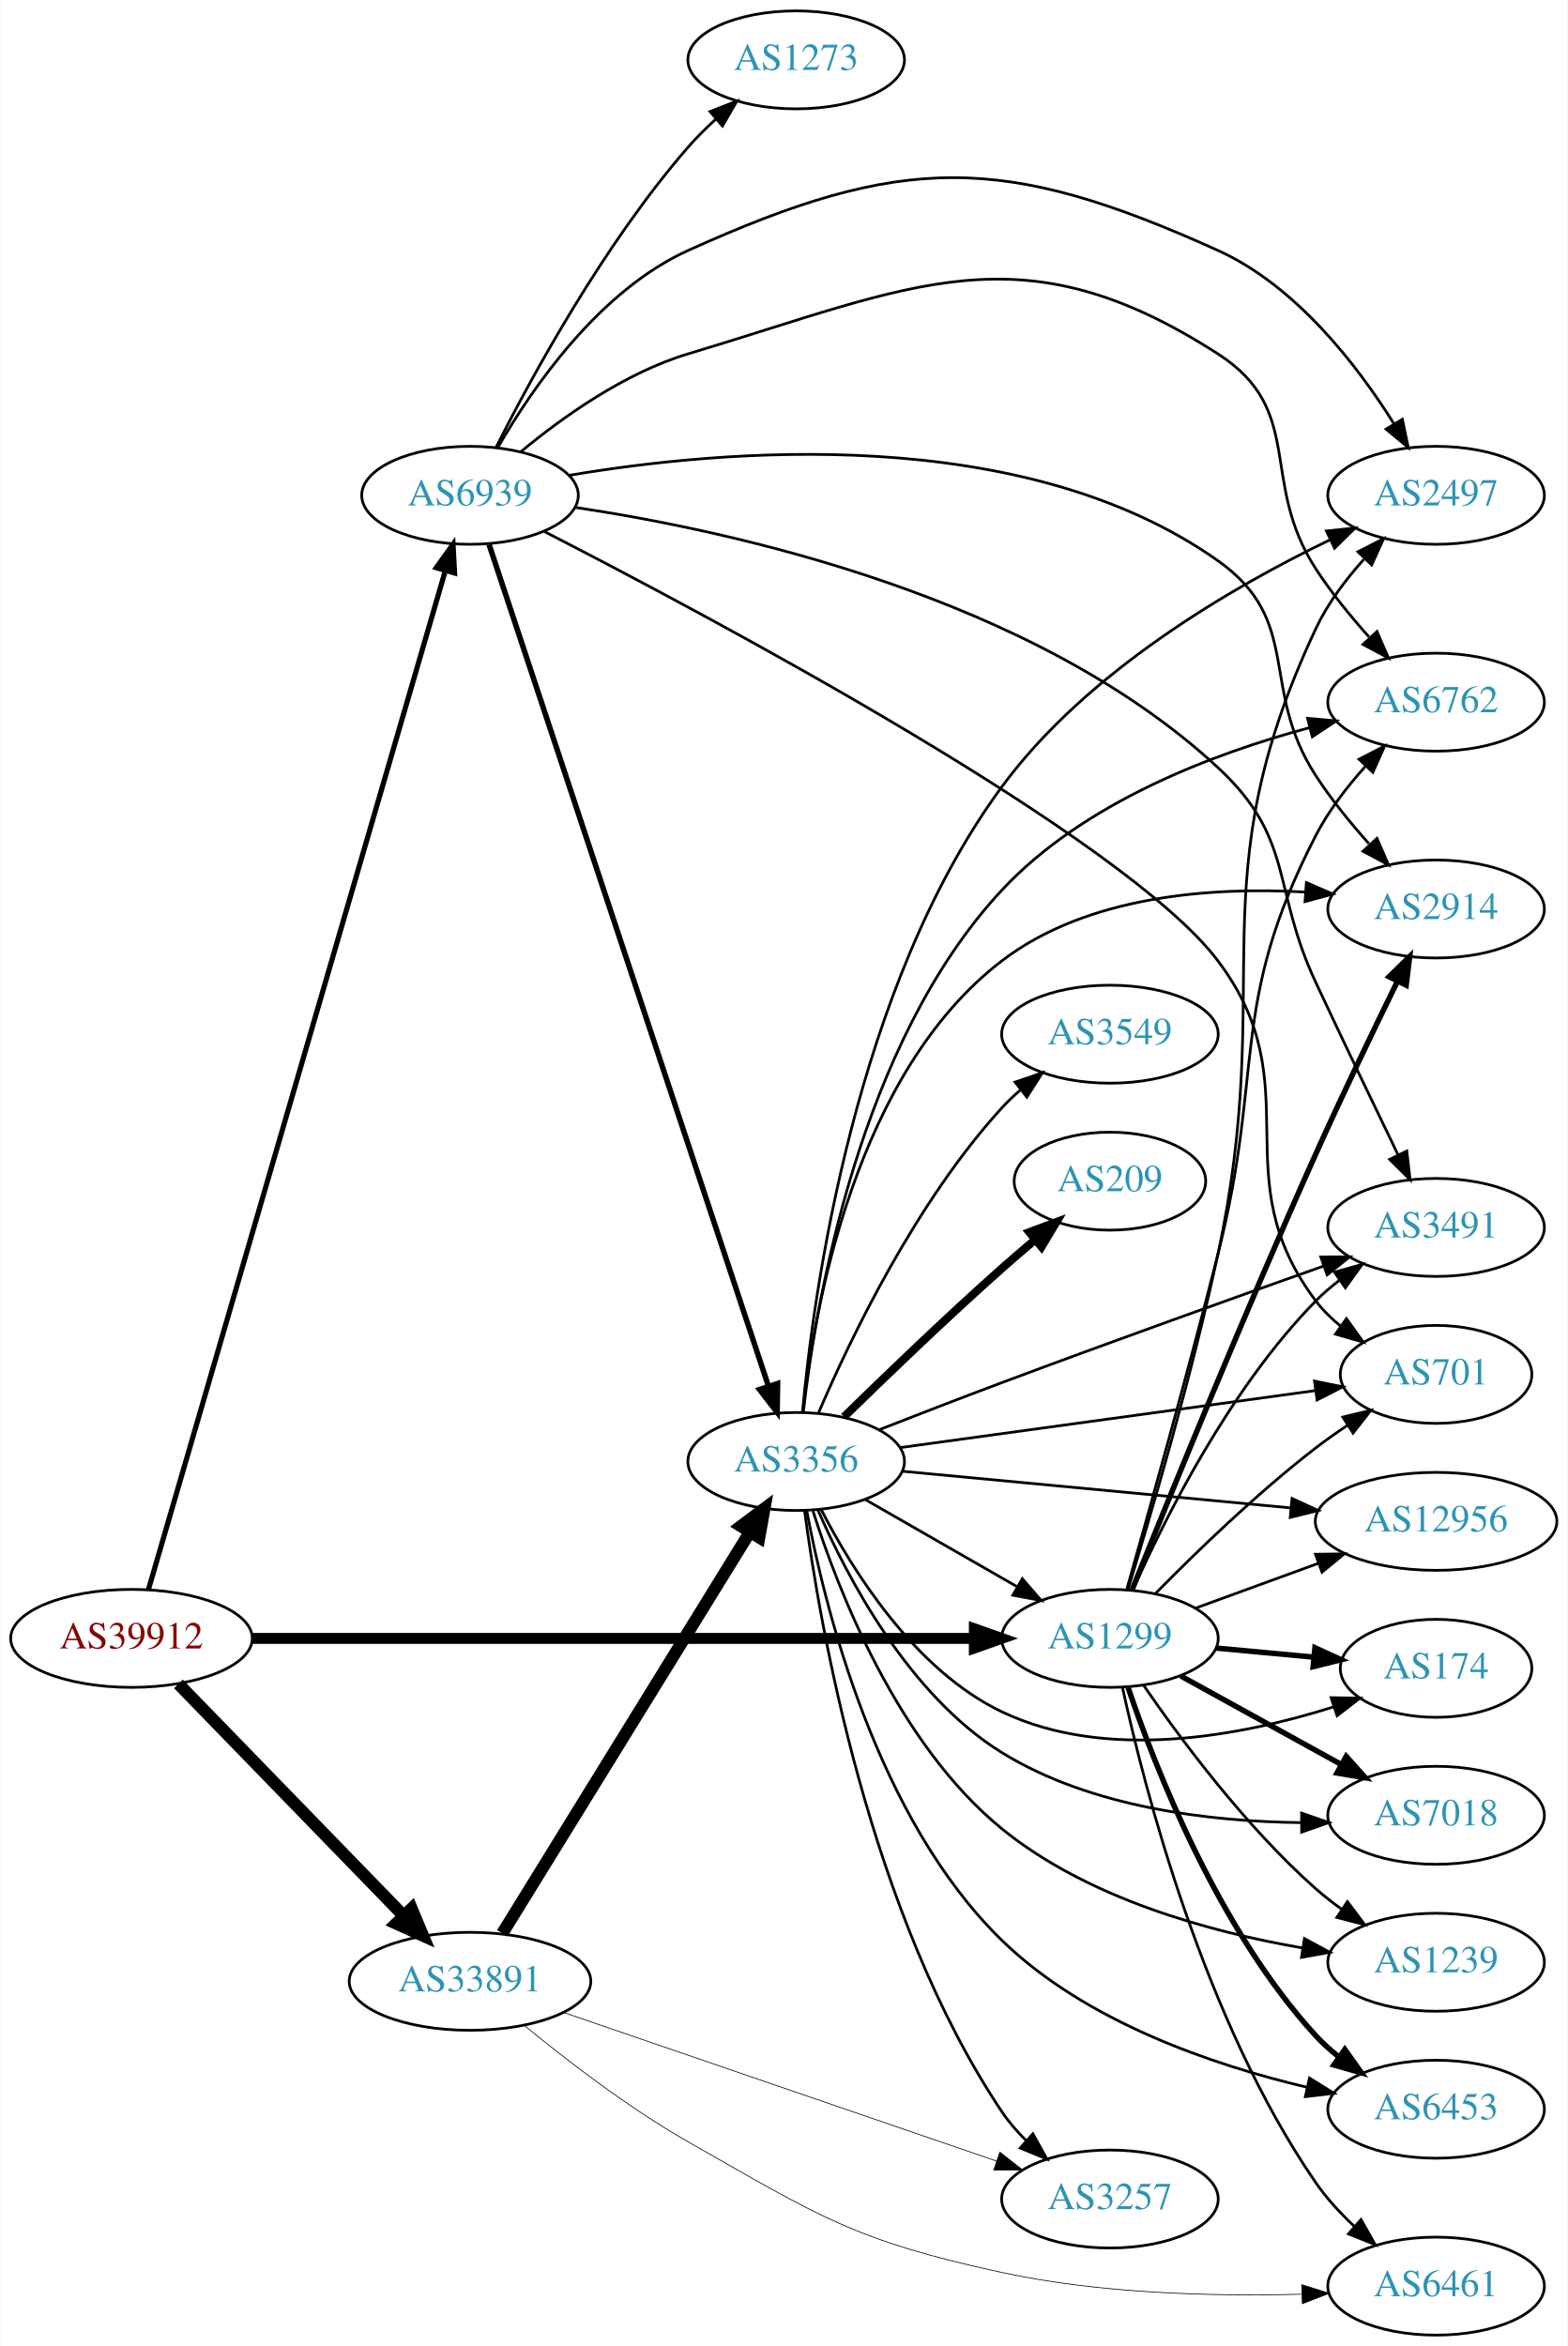
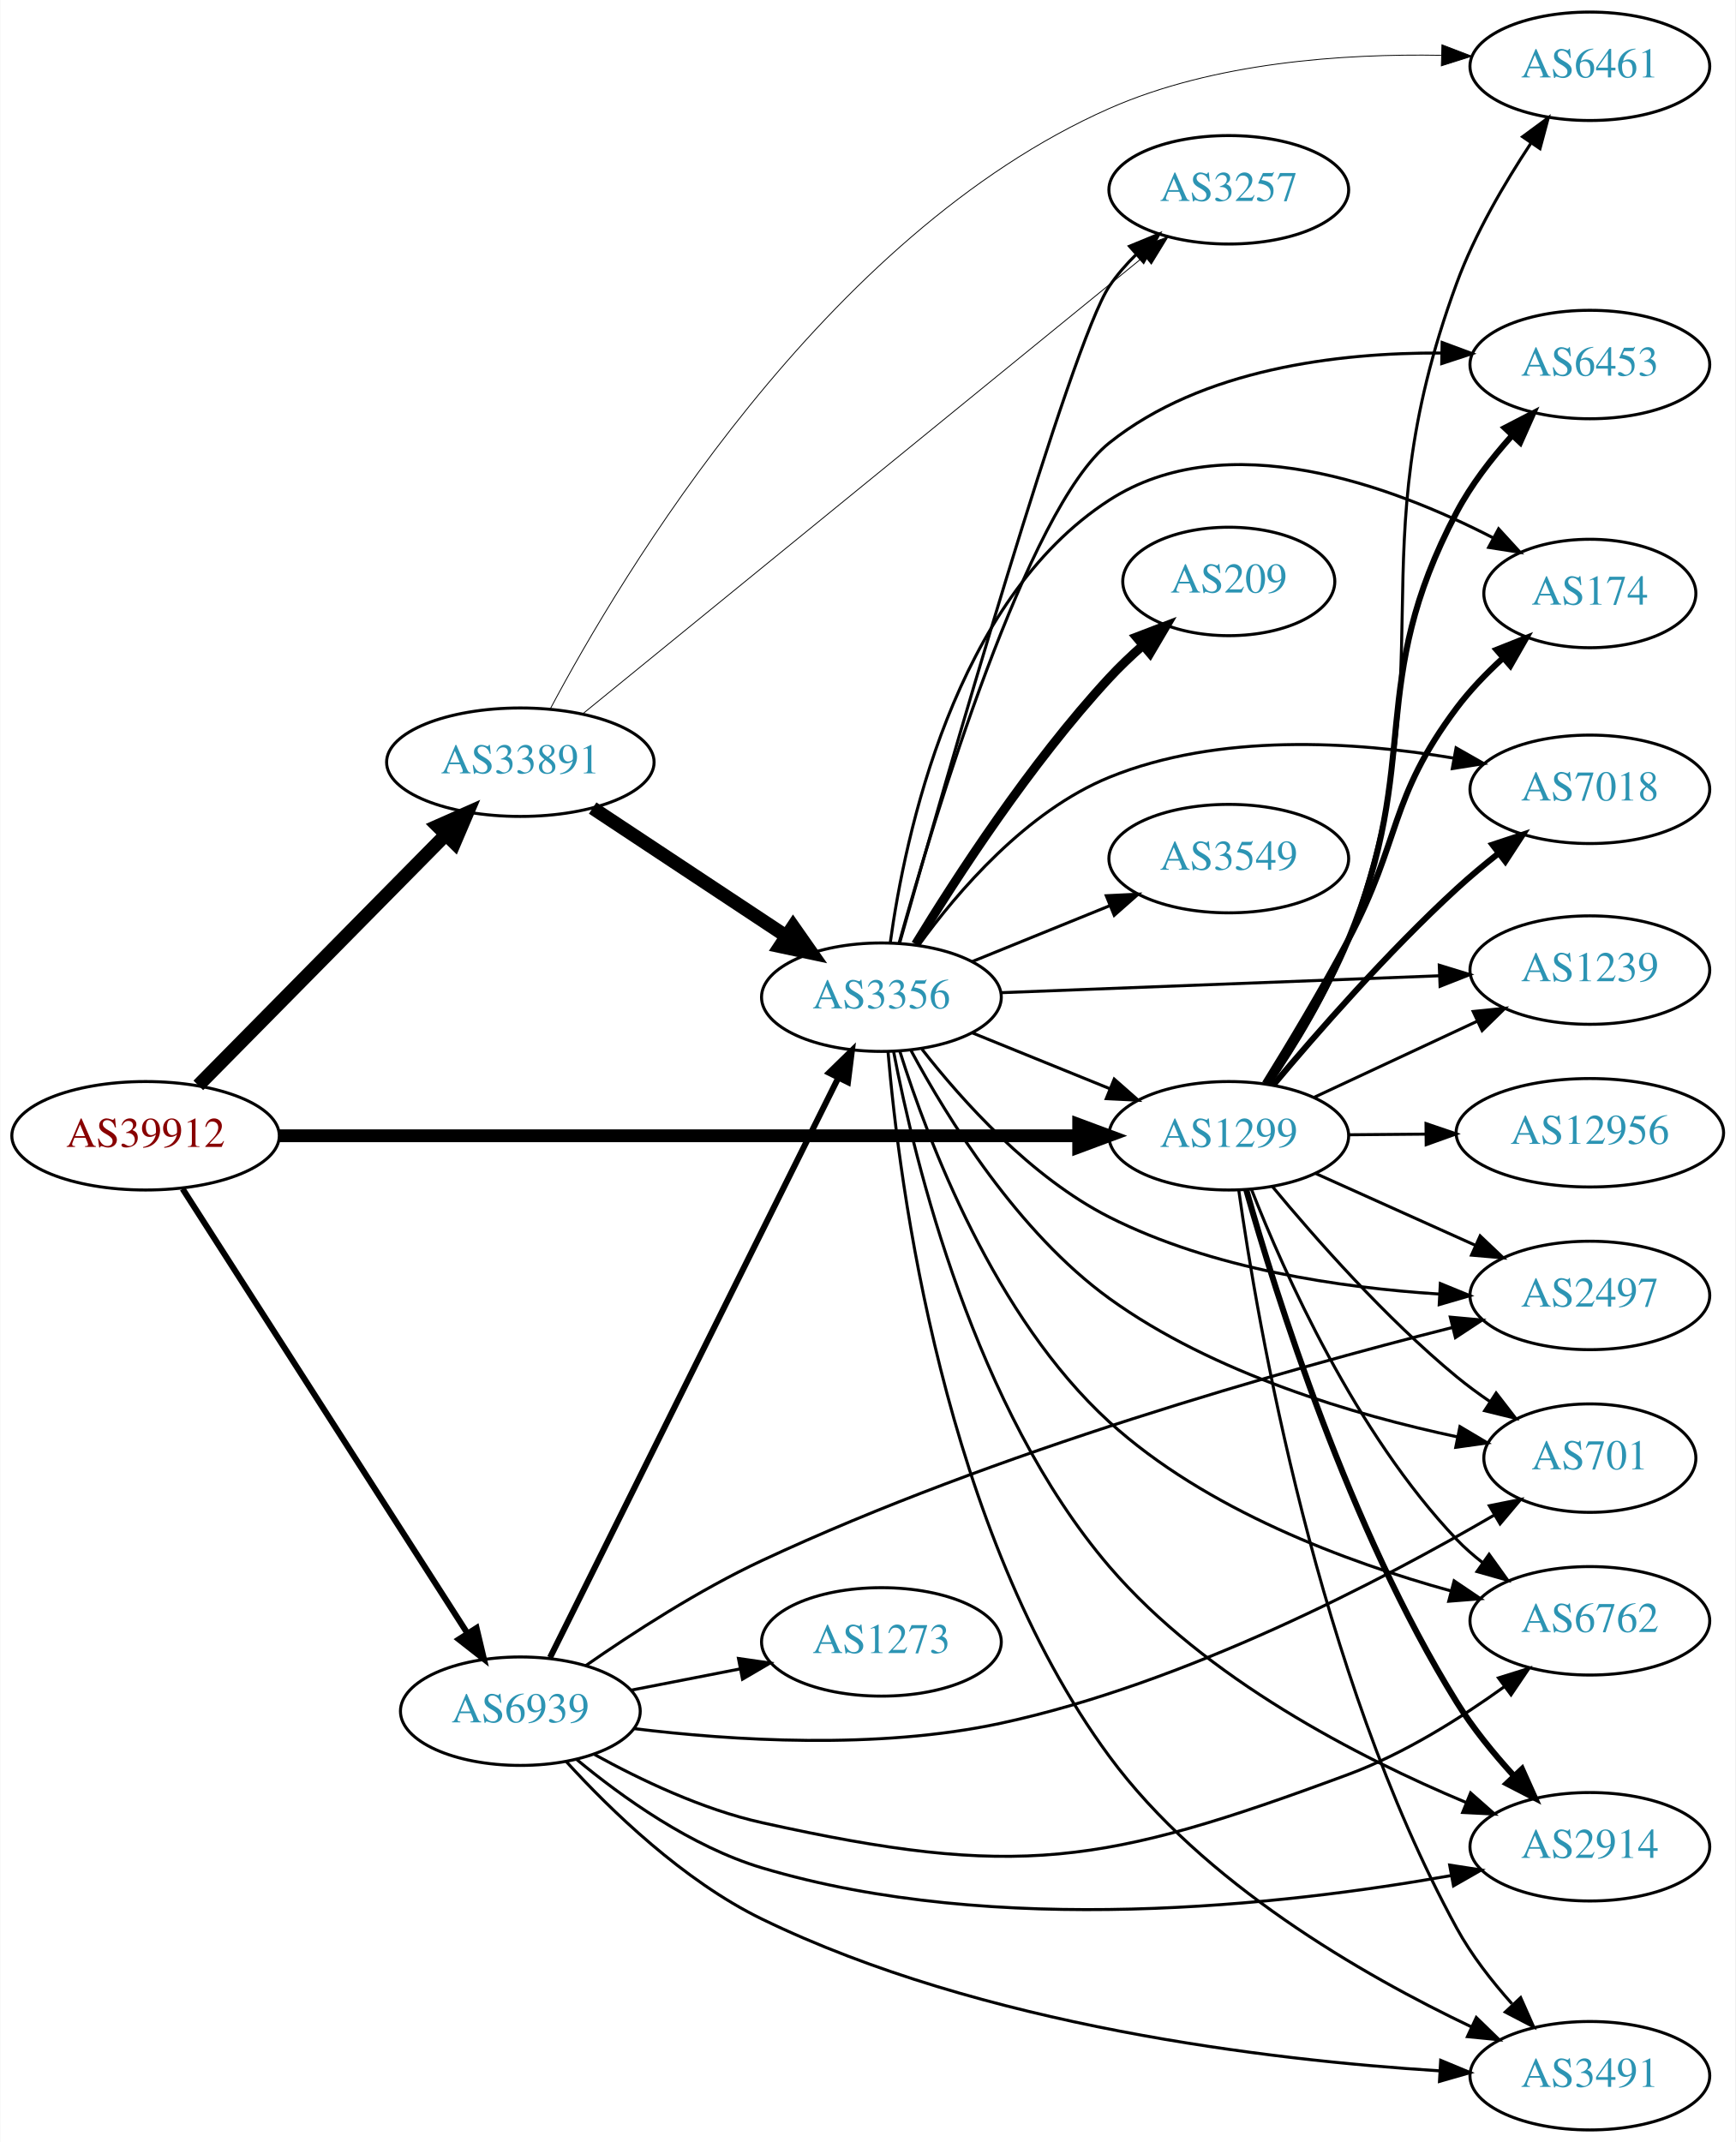
- <svg xmlns="http://www.w3.org/2000/svg" xmlns:xlink="http://www.w3.org/1999/xlink" width="576pt" height="862pt" viewBox="0.00 0.00 575.76 862.00">
-   <g id="graph0" class="graph" transform="scale(1 1) rotate(0) translate(4 858)">
-     <polygon fill="white" stroke="none" points="-4,4 -4,-858 571.762,-858 571.762,4 -4,4" />
+ <svg xmlns="http://www.w3.org/2000/svg" xmlns:xlink="http://www.w3.org/1999/xlink" width="576pt" height="711pt" viewBox="0.00 0.00 575.76 711.00">
+   <g id="graph0" class="graph" transform="scale(1 1) rotate(0) translate(4 707)">
+     <polygon fill="white" stroke="none" points="-4,4 -4,-707 571.762,-707 571.762,4 -4,4" />
    <g id="node1" class="node">
      <g id="a_node1">
        <a xlink:href="/asn/39912" xlink:title="AS39912 ~ oja.at GmbH [AT]">
-           <ellipse fill="#ffffff" stroke="black" cx="44.196" cy="-256" rx="44.393" ry="18" />
-           <text text-anchor="middle" x="44.196" y="-252.3" font-family="Times,serif" font-size="14.00" fill="#880000">AS39912</text>
+           <ellipse fill="#ffffff" stroke="black" cx="44.196" cy="-330" rx="44.393" ry="18" />
+           <text text-anchor="middle" x="44.196" y="-326.3" font-family="Times,serif" font-size="14.00" fill="#880000">AS39912</text>
        </a>
      </g>
    </g>
    <g id="node2" class="node">
      <g id="a_node2">
        <a xlink:href="/asn/1299" xlink:title="AS1299 ~ Telia Carrier [EU]">
-           <ellipse fill="#ffffff" stroke="black" cx="403.724" cy="-256" rx="39.794" ry="18" />
-           <text text-anchor="middle" x="403.724" y="-252.3" font-family="Times,serif" font-size="14.00" fill="#2c94b3">AS1299</text>
+           <ellipse fill="#ffffff" stroke="black" cx="403.724" cy="-330" rx="39.794" ry="18" />
+           <text text-anchor="middle" x="403.724" y="-326.3" font-family="Times,serif" font-size="14.00" fill="#2c94b3">AS1299</text>
        </a>
      </g>
    </g>
    <g id="edge1" class="edge">
-       <path fill="none" stroke="black" stroke-width="4.026" d="M88.679,-256C155.588,-256 283.391,-256 353.569,-256" />
-       <polygon fill="black" stroke="black" stroke-width="4.026" points="353.905,-259.523 363.905,-256 353.905,-252.477 353.905,-259.523" />
+       <path fill="none" stroke="black" stroke-width="4.25" d="M88.679,-330C155.588,-330 283.391,-330 353.569,-330" />
+       <polygon fill="black" stroke="black" stroke-width="4.25" points="353.905,-333.719 363.905,-330 353.905,-326.281 353.905,-333.719" />
    </g>
    <g id="node3" class="node">
      <g id="a_node3">
        <a xlink:href="/asn/33891" xlink:title="AS33891 ~ CORE-BACKBONE GMBH GLOBAL NETWORK [DE]">
-           <ellipse fill="#ffffff" stroke="black" cx="168.588" cy="-130" rx="44.393" ry="18" />
-           <text text-anchor="middle" x="168.588" y="-126.3" font-family="Times,serif" font-size="14.00" fill="#2c94b3">AS33891</text>
+           <ellipse fill="#ffffff" stroke="black" cx="168.588" cy="-454" rx="44.393" ry="18" />
+           <text text-anchor="middle" x="168.588" y="-450.3" font-family="Times,serif" font-size="14.00" fill="#2c94b3">AS33891</text>
        </a>
      </g>
    </g>
    <g id="edge2" class="edge">
-       <path fill="none" stroke="black" stroke-width="4.5" d="M61.449,-239.268C82.663,-217.428 119.938,-179.055 144.192,-154.086" />
-       <polygon fill="black" stroke="black" stroke-width="4.5" points="147.125,-156.718 151.268,-146.801 141.476,-151.231 147.125,-156.718" />
+       <path fill="none" stroke="black" stroke-width="4.5" d="M61.702,-346.723C82.872,-368.171 119.729,-405.512 143.893,-429.993" />
+       <polygon fill="black" stroke="black" stroke-width="4.5" points="141.125,-432.795 150.953,-437.146 146.73,-427.263 141.125,-432.795" />
    </g>
    <g id="node4" class="node">
      <g id="a_node4">
        <a xlink:href="/asn/6939" xlink:title="AS6939 ~ Hurricane Electric LLC [US]">
-           <ellipse fill="#ffffff" stroke="black" cx="168.588" cy="-676" rx="39.794" ry="18" />
-           <text text-anchor="middle" x="168.588" y="-672.3" font-family="Times,serif" font-size="14.00" fill="#2c94b3">AS6939</text>
+           <ellipse fill="#ffffff" stroke="black" cx="168.588" cy="-139" rx="39.794" ry="18" />
+           <text text-anchor="middle" x="168.588" y="-135.3" font-family="Times,serif" font-size="14.00" fill="#2c94b3">AS6939</text>
        </a>
      </g>
    </g>
    <g id="edge3" class="edge">
-       <path fill="none" stroke="black" stroke-width="1.895" d="M50.455,-274.047C69.678,-340.014 136.225,-568.374 159.486,-648.195" />
-       <polygon fill="black" stroke="black" stroke-width="1.895" points="156.191,-649.399 162.349,-658.02 162.911,-647.44 156.191,-649.399" />
+       <path fill="none" stroke="black" stroke-width="2" d="M56.491,-312.374C78.132,-278.602 125.532,-204.631 150.857,-165.11" />
+       <polygon fill="black" stroke="black" stroke-width="2" points="154.049,-166.616 156.497,-156.308 148.155,-162.839 154.049,-166.616" />
    </g>
    <g id="node5" class="node">
      <g id="a_node5">
        <a xlink:href="/asn/2497" xlink:title="AS2497 ~ Internet Initiative Japan Inc. [JP]">
-           <ellipse fill="#ffffff" stroke="black" cx="523.566" cy="-676" rx="39.794" ry="18" />
-           <text text-anchor="middle" x="523.566" y="-672.3" font-family="Times,serif" font-size="14.00" fill="#2c94b3">AS2497</text>
+           <ellipse fill="#ffffff" stroke="black" cx="523.566" cy="-277" rx="39.794" ry="18" />
+           <text text-anchor="middle" x="523.566" y="-273.3" font-family="Times,serif" font-size="14.00" fill="#2c94b3">AS2497</text>
        </a>
      </g>
    </g>
    <g id="edge4" class="edge">
-       <path fill="none" stroke="black" d="M410.385,-274.091C418.572,-300.769 433.784,-352.329 443.37,-397 465.08,-498.164 435.403,-533.34 479.37,-627 483.688,-636.197 490.274,-644.959 497.012,-652.463" />
-       <polygon fill="black" stroke="black" points="494.845,-655.26 504.283,-660.073 499.906,-650.425 494.845,-655.26" />
+       <path fill="none" stroke="black" d="M432.651,-317.44C448.501,-310.311 468.534,-301.301 485.665,-293.596" />
+       <polygon fill="black" stroke="black" points="487.155,-296.764 494.84,-289.47 484.284,-290.38 487.155,-296.764" />
    </g>
    <g id="node6" class="node">
      <g id="a_node6">
-         <a xlink:href="/asn/6762" xlink:title="AS6762 ~ TELECOM ITALIA SPARKLE S.p.A. [IT]">
-           <ellipse fill="#ffffff" stroke="black" cx="523.566" cy="-600" rx="39.794" ry="18" />
-           <text text-anchor="middle" x="523.566" y="-596.3" font-family="Times,serif" font-size="14.00" fill="#2c94b3">AS6762</text>
+         <a xlink:href="/asn/174" xlink:title="AS174 ~ Cogent Communications [US]">
+           <ellipse fill="#ffffff" stroke="black" cx="523.566" cy="-510" rx="35.194" ry="18" />
+           <text text-anchor="middle" x="523.566" y="-506.3" font-family="Times,serif" font-size="14.00" fill="#2c94b3">AS174</text>
        </a>
      </g>
    </g>
    <g id="edge5" class="edge">
-       <path fill="none" stroke="black" d="M409.948,-274.194C417.59,-300.999 432.13,-352.717 443.37,-397 460.664,-465.129 447.156,-488.527 479.37,-551 484.027,-560.031 490.715,-568.742 497.442,-576.251" />
-       <polygon fill="black" stroke="black" points="495.249,-579.026 504.663,-583.886 500.334,-574.216 495.249,-579.026" />
+       <path fill="none" stroke="black" stroke-width="2" d="M415.7,-347.387C423.711,-360.327 434.648,-378.524 443.37,-395 461.045,-428.388 456.709,-441.774 479.37,-472 483.718,-477.799 489.071,-483.363 494.511,-488.361" />
+       <polygon fill="black" stroke="black" stroke-width="2" points="492.589,-491.327 502.436,-495.237 497.177,-486.04 492.589,-491.327" />
    </g>
    <g id="node7" class="node">
      <g id="a_node7">
-         <a xlink:href="/asn/701" xlink:title="AS701 ~ UUNET [US]">
-           <ellipse fill="#ffffff" stroke="black" cx="523.566" cy="-353" rx="35.194" ry="18" />
-           <text text-anchor="middle" x="523.566" y="-349.3" font-family="Times,serif" font-size="14.00" fill="#2c94b3">AS701</text>
+         <a xlink:href="/asn/7018" xlink:title="AS7018 ~ AT&amp;T Services, Inc. [US]">
+           <ellipse fill="#ffffff" stroke="black" cx="523.566" cy="-445" rx="39.794" ry="18" />
+           <text text-anchor="middle" x="523.566" y="-441.3" font-family="Times,serif" font-size="14.00" fill="#2c94b3">AS7018</text>
        </a>
      </g>
    </g>
    <g id="edge6" class="edge">
-       <path fill="none" stroke="black" d="M420.505,-272.535C435.08,-287.371 457.689,-309.313 479.37,-326 483.017,-328.807 486.965,-331.588 490.943,-334.238" />
-       <polygon fill="black" stroke="black" points="489.283,-337.332 499.589,-339.789 493.065,-331.441 489.283,-337.332" />
+       <path fill="none" stroke="black" stroke-width="2" d="M418.497,-346.84C432.895,-364.016 456.531,-391.047 479.37,-412 483.736,-416.005 488.559,-420.031 493.351,-423.826" />
+       <polygon fill="black" stroke="black" stroke-width="2" points="491.244,-426.621 501.302,-429.95 495.516,-421.075 491.244,-426.621" />
    </g>
    <g id="node8" class="node">
      <g id="a_node8">
-         <a xlink:href="/asn/7018" xlink:title="AS7018 ~ AT&amp;T Services, Inc. [US]">
-           <ellipse fill="#ffffff" stroke="black" cx="523.566" cy="-191" rx="39.794" ry="18" />
-           <text text-anchor="middle" x="523.566" y="-187.3" font-family="Times,serif" font-size="14.00" fill="#2c94b3">AS7018</text>
+         <a xlink:href="/asn/1239" xlink:title="AS1239 ~ Sprint [US]">
+           <ellipse fill="#ffffff" stroke="black" cx="523.566" cy="-385" rx="39.794" ry="18" />
+           <text text-anchor="middle" x="523.566" y="-381.3" font-family="Times,serif" font-size="14.00" fill="#2c94b3">AS1239</text>
        </a>
      </g>
    </g>
    <g id="edge7" class="edge">
-       <path fill="none" stroke="black" stroke-width="2" d="M429.715,-242.215C446.901,-232.736 469.929,-220.034 488.752,-209.651" />
-       <polygon fill="black" stroke="black" stroke-width="2" points="490.545,-212.66 497.611,-204.765 487.164,-206.53 490.545,-212.66" />
+       <path fill="none" stroke="black" d="M432.055,-342.756C448.119,-350.253 468.629,-359.826 486.062,-367.963" />
+       <polygon fill="black" stroke="black" points="484.841,-371.255 495.383,-372.313 487.802,-364.912 484.841,-371.255" />
    </g>
    <g id="node9" class="node">
      <g id="a_node9">
-         <a xlink:href="/asn/1239" xlink:title="AS1239 ~ Sprint [US]">
-           <ellipse fill="#ffffff" stroke="black" cx="523.566" cy="-137" rx="39.794" ry="18" />
-           <text text-anchor="middle" x="523.566" y="-133.3" font-family="Times,serif" font-size="14.00" fill="#2c94b3">AS1239</text>
+         <a xlink:href="/asn/701" xlink:title="AS701 ~ UUNET [US]">
+           <ellipse fill="#ffffff" stroke="black" cx="523.566" cy="-223" rx="35.194" ry="18" />
+           <text text-anchor="middle" x="523.566" y="-219.3" font-family="Times,serif" font-size="14.00" fill="#2c94b3">AS701</text>
        </a>
      </g>
    </g>
    <g id="edge8" class="edge">
-       <path fill="none" stroke="black" d="M416.185,-238.622C429.71,-218.969 453.635,-186.75 479.37,-164 482.342,-161.373 485.597,-158.838 488.947,-156.444" />
-       <polygon fill="black" stroke="black" points="490.999,-159.282 497.357,-150.807 487.101,-153.467 490.999,-159.282" />
+       <path fill="none" stroke="black" d="M418.183,-313.162C432.33,-296.079 455.77,-269.452 479.37,-250 482.842,-247.138 486.64,-244.348 490.498,-241.713" />
+       <polygon fill="black" stroke="black" points="492.458,-244.613 498.933,-236.227 488.642,-238.745 492.458,-244.613" />
    </g>
    <g id="node10" class="node">
      <g id="a_node10">
-         <a xlink:href="/asn/2914" xlink:title="AS2914 ~ NTT America, Inc. [US]">
-           <ellipse fill="#ffffff" stroke="black" cx="523.566" cy="-524" rx="39.794" ry="18" />
-           <text text-anchor="middle" x="523.566" y="-520.3" font-family="Times,serif" font-size="14.00" fill="#2c94b3">AS2914</text>
+         <a xlink:href="/asn/6762" xlink:title="AS6762 ~ TELECOM ITALIA SPARKLE S.p.A. [IT]">
+           <ellipse fill="#ffffff" stroke="black" cx="523.566" cy="-169" rx="39.794" ry="18" />
+           <text text-anchor="middle" x="523.566" y="-165.3" font-family="Times,serif" font-size="14.00" fill="#2c94b3">AS6762</text>
        </a>
      </g>
    </g>
    <g id="edge9" class="edge">
-       <path fill="none" stroke="black" stroke-width="2" d="M411.847,-273.813C424.797,-306.005 453.276,-375.924 479.37,-434 489.02,-455.476 500.591,-479.502 509.328,-497.324" />
-       <polygon fill="black" stroke="black" stroke-width="2" points="506.304,-499.106 513.86,-506.532 512.584,-496.014 506.304,-499.106" />
+       <path fill="none" stroke="black" d="M411.28,-312.141C422.075,-284.616 445.79,-231.317 479.37,-196 481.96,-193.276 484.881,-190.713 487.951,-188.331" />
+       <polygon fill="black" stroke="black" points="490.129,-191.078 496.302,-182.468 486.106,-185.349 490.129,-191.078" />
    </g>
    <g id="node11" class="node">
      <g id="a_node11">
-         <a xlink:href="/asn/12956" xlink:title="AS12956 ~ TELXIUS [ES]">
-           <ellipse fill="#ffffff" stroke="black" cx="523.566" cy="-299" rx="44.393" ry="18" />
-           <text text-anchor="middle" x="523.566" y="-295.3" font-family="Times,serif" font-size="14.00" fill="#2c94b3">AS12956</text>
+         <a xlink:href="/asn/2914" xlink:title="AS2914 ~ NTT America, Inc. [US]">
+           <ellipse fill="#ffffff" stroke="black" cx="523.566" cy="-94" rx="39.794" ry="18" />
+           <text text-anchor="middle" x="523.566" y="-90.3" font-family="Times,serif" font-size="14.00" fill="#2c94b3">AS2914</text>
        </a>
      </g>
    </g>
    <g id="edge10" class="edge">
-       <path fill="none" stroke="black" d="M435.071,-267.074C448.833,-272.095 465.338,-278.118 480.287,-283.572" />
-       <polygon fill="black" stroke="black" points="479.247,-286.919 489.841,-287.059 481.647,-280.343 479.247,-286.919" />
+       <path fill="none" stroke="black" stroke-width="2" d="M409.492,-312.179C419.229,-277.602 443.542,-199.74 479.37,-142 484.666,-133.465 491.546,-125.025 498.252,-117.659" />
+       <polygon fill="black" stroke="black" stroke-width="2" points="501.044,-119.801 505.378,-110.134 495.961,-114.988 501.044,-119.801" />
    </g>
    <g id="node12" class="node">
      <g id="a_node12">
-         <a xlink:href="/asn/174" xlink:title="AS174 ~ Cogent Communications [US]">
-           <ellipse fill="#ffffff" stroke="black" cx="523.566" cy="-245" rx="35.194" ry="18" />
-           <text text-anchor="middle" x="523.566" y="-241.3" font-family="Times,serif" font-size="14.00" fill="#2c94b3">AS174</text>
+         <a xlink:href="/asn/6461" xlink:title="AS6461 ~ Zayo Bandwidth [US]">
+           <ellipse fill="#ffffff" stroke="black" cx="523.566" cy="-685" rx="39.794" ry="18" />
+           <text text-anchor="middle" x="523.566" y="-681.3" font-family="Times,serif" font-size="14.00" fill="#2c94b3">AS6461</text>
        </a>
      </g>
    </g>
    <g id="edge11" class="edge">
-       <path fill="none" stroke="black" stroke-width="2" d="M442.659,-252.459C454.107,-251.39 466.772,-250.208 478.58,-249.106" />
-       <polygon fill="black" stroke="black" stroke-width="2" points="479.053,-252.577 488.684,-248.163 478.402,-245.607 479.053,-252.577" />
+       <path fill="none" stroke="black" d="M417.27,-347.039C425.943,-359.659 437.022,-377.611 443.37,-395 477.046,-487.246 445.511,-520.821 479.37,-613 485.373,-629.343 495.177,-646.108 503.929,-659.345" />
+       <polygon fill="black" stroke="black" points="501.235,-661.606 509.76,-667.896 507.018,-657.662 501.235,-661.606" />
    </g>
    <g id="node13" class="node">
      <g id="a_node13">
        <a xlink:href="/asn/3491" xlink:title="AS3491 ~ PCCW Global, Inc. [US]">
-           <ellipse fill="#ffffff" stroke="black" cx="523.566" cy="-407" rx="39.794" ry="18" />
-           <text text-anchor="middle" x="523.566" y="-403.3" font-family="Times,serif" font-size="14.00" fill="#2c94b3">AS3491</text>
+           <ellipse fill="#ffffff" stroke="black" cx="523.566" cy="-18" rx="39.794" ry="18" />
+           <text text-anchor="middle" x="523.566" y="-14.3" font-family="Times,serif" font-size="14.00" fill="#2c94b3">AS3491</text>
        </a>
      </g>
    </g>
    <g id="edge12" class="edge">
-       <path fill="none" stroke="black" d="M412.169,-273.77C423.637,-299.548 447.657,-347.751 479.37,-380 482.006,-382.68 484.956,-385.214 488.045,-387.577" />
-       <polygon fill="black" stroke="black" points="486.217,-390.569 496.423,-393.415 490.22,-384.826 486.217,-390.569" />
+       <path fill="none" stroke="black" d="M407.017,-312.051C413.224,-267.965 433.103,-151.785 479.37,-67 484.237,-58.081 490.988,-49.403 497.709,-41.89" />
+       <polygon fill="black" stroke="black" points="500.601,-43.923 504.898,-34.239 495.5,-39.13 500.601,-43.923" />
    </g>
    <g id="node14" class="node">
      <g id="a_node14">
-         <a xlink:href="/asn/6453" xlink:title="AS6453 ~ TATA COMMUNICATIONS (AMERICA) INC [US]">
-           <ellipse fill="#ffffff" stroke="black" cx="523.566" cy="-83" rx="39.794" ry="18" />
-           <text text-anchor="middle" x="523.566" y="-79.3" font-family="Times,serif" font-size="14.00" fill="#2c94b3">AS6453</text>
+         <a xlink:href="/asn/12956" xlink:title="AS12956 ~ TELXIUS [ES]">
+           <ellipse fill="#ffffff" stroke="black" cx="523.566" cy="-331" rx="44.393" ry="18" />
+           <text text-anchor="middle" x="523.566" y="-327.3" font-family="Times,serif" font-size="14.00" fill="#2c94b3">AS12956</text>
        </a>
      </g>
    </g>
    <g id="edge13" class="edge">
-       <path fill="none" stroke="black" stroke-width="2" d="M410.386,-237.973C420.388,-208.41 443.573,-149.017 479.37,-110 481.911,-107.23 484.799,-104.636 487.849,-102.236" />
-       <polygon fill="black" stroke="black" stroke-width="2" points="490.031,-104.979 496.171,-96.346 485.987,-99.266 490.031,-104.979" />
+       <path fill="none" stroke="black" d="M443.636,-330.33C451.739,-330.399 460.414,-330.473 468.941,-330.545" />
+       <polygon fill="black" stroke="black" points="469.189,-334.047 479.218,-330.632 469.248,-327.047 469.189,-334.047" />
    </g>
    <g id="node15" class="node">
      <g id="a_node15">
-         <a xlink:href="/asn/6461" xlink:title="AS6461 ~ Zayo Bandwidth [US]">
-           <ellipse fill="#ffffff" stroke="black" cx="523.566" cy="-18" rx="39.794" ry="18" />
-           <text text-anchor="middle" x="523.566" y="-14.3" font-family="Times,serif" font-size="14.00" fill="#2c94b3">AS6461</text>
+         <a xlink:href="/asn/6453" xlink:title="AS6453 ~ TATA COMMUNICATIONS (AMERICA) INC [US]">
+           <ellipse fill="#ffffff" stroke="black" cx="523.566" cy="-586" rx="39.794" ry="18" />
+           <text text-anchor="middle" x="523.566" y="-582.3" font-family="Times,serif" font-size="14.00" fill="#2c94b3">AS6453</text>
        </a>
      </g>
    </g>
    <g id="edge14" class="edge">
-       <path fill="none" stroke="black" d="M408.312,-238.049C416.296,-201.277 438.159,-115.819 479.37,-56 483.33,-50.253 488.346,-44.812 493.547,-39.938" />
-       <polygon fill="black" stroke="black" points="495.983,-42.457 501.198,-33.234 491.37,-37.192 495.983,-42.457" />
+       <path fill="none" stroke="black" stroke-width="2" d="M416.828,-347.211C425.287,-359.914 436.292,-377.895 443.37,-395 468.265,-455.16 448.993,-479.413 479.37,-537 484.111,-545.987 490.824,-554.685 497.548,-562.196" />
+       <polygon fill="black" stroke="black" stroke-width="2" points="495.349,-564.965 504.757,-569.837 500.441,-560.161 495.349,-564.965" />
    </g>
    <g id="edge17" class="edge">
-       <path fill="none" stroke="black" stroke-width="0.265" d="M188.521,-113.8C204.018,-101.07 226.88,-83.466 248.784,-71 297.024,-43.546 309.827,-34.734 364.077,-23 400.339,-15.157 442.343,-14.185 473.996,-15.025" />
-       <polygon fill="black" stroke="black" stroke-width="0.265" points="474.198,-18.534 484.31,-15.372 474.433,-11.537 474.198,-18.534" />
+       <path fill="none" stroke="black" stroke-width="0.281" d="M178.544,-471.739C201.889,-515.714 269.433,-629.214 364.077,-671 398.736,-686.302 441.75,-689.226 474.218,-688.643" />
+       <polygon fill="black" stroke="black" stroke-width="0.281" points="474.474,-692.137 484.365,-688.342 474.266,-685.14 474.474,-692.137" />
    </g>
    <g id="node16" class="node">
      <g id="a_node16">
-         <a xlink:href="/asn/3257" xlink:title="AS3257 ~ GTT [DE]">
-           <ellipse fill="#ffffff" stroke="black" cx="403.724" cy="-50" rx="39.794" ry="18" />
-           <text text-anchor="middle" x="403.724" y="-46.3" font-family="Times,serif" font-size="14.00" fill="#2c94b3">AS3257</text>
+         <a xlink:href="/asn/3356" xlink:title="AS3356 ~ Level 3 Parent, LLC [US]">
+           <ellipse fill="#ffffff" stroke="black" cx="288.431" cy="-376" rx="39.794" ry="18" />
+           <text text-anchor="middle" x="288.431" y="-372.3" font-family="Times,serif" font-size="14.00" fill="#2c94b3">AS3356</text>
        </a>
      </g>
    </g>
    <g id="edge15" class="edge">
-       <path fill="none" stroke="black" stroke-width="0.265" d="M202.991,-118.538C244.984,-104.128 317.023,-79.408 362.143,-63.925" />
-       <polygon fill="black" stroke="black" stroke-width="0.265" points="363.296,-67.23 371.618,-60.674 361.024,-60.609 363.296,-67.23" />
+       <path fill="none" stroke="black" stroke-width="4.5" d="M192.589,-438.776C210.91,-426.649 236.724,-409.563 256.795,-396.278" />
+       <polygon fill="black" stroke="black" stroke-width="4.5" points="259.121,-399.461 265.286,-390.658 254.774,-392.894 259.121,-399.461" />
    </g>
    <g id="node17" class="node">
      <g id="a_node17">
-         <a xlink:href="/asn/3356" xlink:title="AS3356 ~ Level 3 Parent, LLC [US]">
-           <ellipse fill="#ffffff" stroke="black" cx="288.431" cy="-321" rx="39.794" ry="18" />
-           <text text-anchor="middle" x="288.431" y="-317.3" font-family="Times,serif" font-size="14.00" fill="#2c94b3">AS3356</text>
+         <a xlink:href="/asn/3257" xlink:title="AS3257 ~ GTT [DE]">
+           <ellipse fill="#ffffff" stroke="black" cx="403.724" cy="-644" rx="39.794" ry="18" />
+           <text text-anchor="middle" x="403.724" y="-640.3" font-family="Times,serif" font-size="14.00" fill="#2c94b3">AS3257</text>
        </a>
      </g>
    </g>
    <g id="edge16" class="edge">
-       <path fill="none" stroke="black" stroke-width="4.5" d="M180.463,-147.626C201.299,-181.398 246.938,-255.369 271.321,-294.89" />
-       <polygon fill="black" stroke="black" stroke-width="4.5" points="268.15,-297.249 276.752,-303.692 274.852,-293.114 268.15,-297.249" />
+       <path fill="none" stroke="black" stroke-width="0.281" d="M189.465,-470.199C231.224,-504.232 328.119,-583.199 375.564,-621.865" />
+       <polygon fill="black" stroke="black" stroke-width="0.281" points="373.59,-624.771 383.552,-628.376 378.012,-619.345 373.59,-624.771" />
+     </g>
+     <g id="edge31" class="edge">
+       <path fill="none" stroke="black" d="M190.271,-154.1C205.786,-164.912 227.865,-179.226 248.784,-189 326.285,-225.209 422.683,-252.368 477.968,-266.372" />
+       <polygon fill="black" stroke="black" points="477.248,-269.8 487.799,-268.833 478.948,-263.01 477.248,-269.8" />
+     </g>
+     <g id="edge36" class="edge">
+       <path fill="none" stroke="black" d="M206.239,-133.227C238.658,-129.263 287.047,-126.149 328.077,-135 389.362,-148.219 454.577,-182.394 491.768,-204.057" />
+       <polygon fill="black" stroke="black" points="490.21,-207.201 500.601,-209.274 493.771,-201.174 490.21,-207.201" />
    </g>
    <g id="edge35" class="edge">
-       <path fill="none" stroke="black" d="M178.818,-693.57C191.342,-715.281 215.975,-751.167 248.784,-766 327.588,-801.626 364.566,-801.626 443.37,-766 472.079,-753.021 494.527,-723.923 508.08,-702.307" />
-       <polygon fill="black" stroke="black" points="511.18,-703.943 513.336,-693.57 505.182,-700.334 511.18,-703.943" />
+       <path fill="none" stroke="black" d="M193.221,-124.614C208.474,-116.192 229.08,-106.376 248.784,-102 333.495,-83.188 362.007,-87.837 443.37,-118 461.957,-124.89 480.697,-136.689 495.278,-147.204" />
+       <polygon fill="black" stroke="black" points="493.236,-150.046 503.351,-153.199 497.41,-144.427 493.236,-150.046" />
    </g>
    <g id="edge34" class="edge">
-       <path fill="none" stroke="black" d="M187.223,-691.98C202.327,-704.516 225.303,-720.98 248.784,-728 331.643,-752.771 370.636,-774.786 443.37,-728 475.821,-707.126 458.385,-681.379 479.37,-649 484.987,-640.334 492.073,-631.633 498.873,-624.019" />
-       <polygon fill="black" stroke="black" points="501.846,-625.958 506.056,-616.236 496.702,-621.211 501.846,-625.958" />
+       <path fill="none" stroke="black" d="M187.223,-123.02C202.327,-110.484 225.303,-94.02 248.784,-87 326.46,-63.778 422.122,-74.596 477.35,-84.411" />
+       <polygon fill="black" stroke="black" points="477.04,-87.912 487.509,-86.286 478.311,-81.029 477.04,-87.912" />
    </g>
    <g id="edge32" class="edge">
-       <path fill="none" stroke="black" d="M195.984,-662.651C257.778,-630.927 409.191,-550.293 443.37,-505 478.195,-458.852 444.553,-426.154 479.37,-380 481.947,-376.585 485.092,-373.496 488.499,-370.732" />
-       <polygon fill="black" stroke="black" points="490.637,-373.507 496.779,-364.873 486.594,-367.792 490.637,-373.507" />
-     </g>
-     <g id="edge33" class="edge">
-       <path fill="none" stroke="black" d="M204.906,-683.321C261.009,-692.85 371.485,-702.814 443.37,-652 474.878,-629.728 458.385,-605.379 479.37,-573 484.987,-564.334 492.073,-555.633 498.873,-548.019" />
-       <polygon fill="black" stroke="black" points="501.846,-549.958 506.056,-540.236 496.702,-545.211 501.846,-549.958" />
+       <path fill="none" stroke="black" d="M183.849,-122.245C198.47,-106.218 222.704,-82.669 248.784,-70 321.913,-34.476 417.003,-23.183 473.713,-19.617" />
+       <polygon fill="black" stroke="black" points="474.058,-23.103 483.841,-19.037 473.658,-16.114 474.058,-23.103" />
    </g>
    <g id="edge37" class="edge">
-       <path fill="none" stroke="black" d="M207.099,-671.587C264.706,-662.972 375.406,-638.899 443.37,-576 471.689,-549.792 463.022,-531.95 479.37,-497 489.346,-475.674 500.898,-451.639 509.544,-433.775" />
-       <polygon fill="black" stroke="black" points="512.807,-435.066 514.02,-424.541 506.508,-432.013 512.807,-435.066" />
-     </g>
-     <g id="edge38" class="edge">
-       <path fill="none" stroke="black" stroke-width="2" d="M175.594,-657.907C194.822,-599.984 254.958,-418.823 278.166,-348.912" />
-       <polygon fill="black" stroke="black" stroke-width="2" points="281.608,-349.65 281.437,-339.056 274.965,-347.444 281.608,-349.65" />
+       <path fill="none" stroke="black" stroke-width="2" d="M178.446,-156.814C198.97,-198.091 249.877,-300.474 274.149,-349.288" />
+       <polygon fill="black" stroke="black" stroke-width="2" points="271.045,-350.907 278.631,-358.303 277.313,-347.791 271.045,-350.907" />
    </g>
    <g id="node20" class="node">
      <g id="a_node20">
        <a xlink:href="/asn/1273" xlink:title="AS1273 ~ Vodafone Group PLC [EU]">
-           <ellipse fill="#ffffff" stroke="black" cx="288.431" cy="-836" rx="39.794" ry="18" />
-           <text text-anchor="middle" x="288.431" y="-832.3" font-family="Times,serif" font-size="14.00" fill="#2c94b3">AS1273</text>
-         </a>
-       </g>
-     </g>
-     <g id="edge36" class="edge">
-       <path fill="none" stroke="black" d="M178.215,-693.768C191.286,-719.66 217.888,-768.533 248.784,-804 251.828,-807.493 255.275,-810.917 258.826,-814.148" />
-       <polygon fill="black" stroke="black" points="256.785,-817.008 266.652,-820.868 261.345,-811.698 256.785,-817.008" />
+           <ellipse fill="#ffffff" stroke="black" cx="288.431" cy="-162" rx="39.794" ry="18" />
+           <text text-anchor="middle" x="288.431" y="-158.3" font-family="Times,serif" font-size="14.00" fill="#2c94b3">AS1273</text>
+         </a>
+       </g>
+     </g>
+     <g id="edge33" class="edge">
+       <path fill="none" stroke="black" d="M205.265,-145.963C216.696,-148.194 229.518,-150.697 241.572,-153.049" />
+       <polygon fill="black" stroke="black" points="240.984,-156.501 251.469,-154.981 242.325,-149.63 240.984,-156.501" />
+     </g>
+     <g id="edge24" class="edge">
+       <path fill="none" stroke="black" d="M318.607,-364.154C332.482,-358.52 349.259,-351.708 364.169,-345.654" />
+       <polygon fill="black" stroke="black" points="365.698,-348.811 373.647,-341.806 363.065,-342.325 365.698,-348.811" />
+     </g>
+     <g id="edge28" class="edge">
+       <path fill="none" stroke="black" d="M301.882,-358.746C315.226,-341.652 338.037,-316.176 364.077,-303 398.089,-285.791 440.971,-279.547 473.55,-277.465" />
+       <polygon fill="black" stroke="black" points="473.941,-280.949 483.742,-276.926 473.571,-273.959 473.941,-280.949" />
+     </g>
+     <g id="edge27" class="edge">
+       <path fill="none" stroke="black" d="M291.351,-393.979C296.215,-429.424 312.559,-507.762 364.077,-541 402.947,-566.078 457.545,-545.955 491.453,-528.477" />
+       <polygon fill="black" stroke="black" points="493.28,-531.469 500.438,-523.658 489.971,-525.3 493.28,-531.469" />
+     </g>
+     <g id="edge20" class="edge">
+       <path fill="none" stroke="black" d="M300.758,-393.159C313.657,-410.974 336.55,-437.777 364.077,-449 400.415,-463.815 445.435,-460.888 478.196,-455.385" />
+       <polygon fill="black" stroke="black" points="479.166,-458.766 488.375,-453.528 477.909,-451.88 479.166,-458.766" />
+     </g>
+     <g id="edge21" class="edge">
+       <path fill="none" stroke="black" d="M328.19,-377.496C368.106,-379.037 430.425,-381.443 473.696,-383.113" />
+       <polygon fill="black" stroke="black" points="473.587,-386.612 483.714,-383.5 473.857,-379.617 473.587,-386.612" />
+     </g>
+     <g id="edge26" class="edge">
+       <path fill="none" stroke="black" d="M298.306,-358.207C310.295,-335.91 333.708,-297.964 364.077,-276 398.592,-251.038 445.644,-237.276 479.502,-230.077" />
+       <polygon fill="black" stroke="black" points="480.447,-233.457 489.558,-228.049 479.063,-226.595 480.447,-233.457" />
    </g>
    <g id="edge22" class="edge">
-       <path fill="none" stroke="black" d="M313.735,-307.056C330.013,-297.717 351.649,-285.303 369.511,-275.055" />
-       <polygon fill="black" stroke="black" points="371.528,-277.933 378.46,-269.921 368.044,-271.862 371.528,-277.933" />
+       <path fill="none" stroke="black" d="M294.583,-357.924C303.852,-328.415 326.007,-269.709 364.077,-235 396.152,-205.757 443.021,-188.427 477.473,-178.919" />
+       <polygon fill="black" stroke="black" points="478.512,-182.265 487.287,-176.328 476.725,-175.497 478.512,-182.265" />
+     </g>
+     <g id="edge23" class="edge">
+       <path fill="none" stroke="black" d="M292.504,-357.821C299.442,-321.563 319.332,-239.254 364.077,-187 396.037,-149.677 446.909,-123.601 482.367,-108.748" />
+       <polygon fill="black" stroke="black" points="483.988,-111.868 491.931,-104.857 481.349,-105.384 483.988,-111.868" />
+     </g>
+     <g id="edge29" class="edge">
+       <path fill="none" stroke="black" d="M290.615,-357.986C294.328,-313.908 309.024,-198.775 364.077,-124 395.065,-81.912 448.117,-51.418 484.229,-34.228" />
+       <polygon fill="black" stroke="black" points="485.877,-37.322 493.476,-29.939 482.932,-30.971 485.877,-37.322" />
+     </g>
+     <g id="edge30" class="edge">
+       <path fill="none" stroke="black" d="M294.275,-393.895C305.972,-435.765 336.806,-538.216 364.077,-560 394.877,-584.603 439.994,-589.961 474.222,-589.827" />
+       <polygon fill="black" stroke="black" points="474.538,-593.322 484.467,-589.625 474.4,-586.323 474.538,-593.322" />
    </g>
    <g id="edge25" class="edge">
-       <path fill="none" stroke="black" d="M290.746,-339.037C294.731,-382.623 309.959,-495.498 364.077,-569 395.247,-611.334 448.496,-642.235 484.583,-659.65" />
-       <polygon fill="black" stroke="black" points="483.28,-662.905 493.819,-663.994 486.26,-656.571 483.28,-662.905" />
-     </g>
-     <g id="edge23" class="edge">
-       <path fill="none" stroke="black" d="M291.072,-339.224C295.577,-379.036 311.543,-474.705 364.077,-531 394.08,-563.151 441.664,-581.102 476.871,-590.576" />
-       <polygon fill="black" stroke="black" points="476.352,-594.056 486.907,-593.14 478.084,-587.274 476.352,-594.056" />
-     </g>
-     <g id="edge27" class="edge">
-       <path fill="none" stroke="black" d="M326.63,-326.106C368.166,-331.807 435.306,-341.023 479.194,-347.047" />
-       <polygon fill="black" stroke="black" points="478.893,-350.538 489.276,-348.431 479.845,-343.603 478.893,-350.538" />
-     </g>
-     <g id="edge30" class="edge">
-       <path fill="none" stroke="black" d="M296.442,-303.15C307.081,-278.632 329.767,-235.173 364.077,-214 396.85,-193.776 440.555,-188.704 473.769,-188.307" />
-       <polygon fill="black" stroke="black" points="474.149,-191.808 484.157,-188.33 474.164,-184.808 474.149,-191.808" />
-     </g>
-     <g id="edge26" class="edge">
-       <path fill="none" stroke="black" d="M294.601,-302.821C303.773,-273.841 325.638,-217.261 364.077,-186 395.565,-160.392 440.412,-148.129 474.369,-142.279" />
-       <polygon fill="black" stroke="black" points="475.206,-145.69 484.531,-140.661 474.105,-138.777 475.206,-145.69" />
-     </g>
-     <g id="edge24" class="edge">
-       <path fill="none" stroke="black" d="M290.898,-339.246C294.998,-377.036 310.111,-463.773 364.077,-505 395.51,-529.012 441.161,-532.155 475.404,-530.235" />
-       <polygon fill="black" stroke="black" points="475.915,-533.707 485.636,-529.494 475.41,-526.725 475.915,-533.707" />
-     </g>
-     <g id="edge20" class="edge">
-       <path fill="none" stroke="black" d="M327.407,-317.416C366.228,-313.753 426.818,-308.035 470.186,-303.943" />
-       <polygon fill="black" stroke="black" points="470.637,-307.416 480.264,-302.992 469.979,-300.447 470.637,-307.416" />
-     </g>
-     <g id="edge28" class="edge">
-       <path fill="none" stroke="black" d="M297.556,-303.467C308.894,-281.362 331.767,-244.392 364.077,-229 402.655,-210.622 452.402,-220.258 485.781,-230.786" />
-       <polygon fill="black" stroke="black" points="484.99,-234.212 495.584,-234.052 487.203,-227.57 484.99,-234.212" />
-     </g>
-     <g id="edge31" class="edge">
-       <path fill="none" stroke="black" d="M318.792,-332.604C332.517,-337.978 349.102,-344.399 364.077,-350 404.162,-364.992 450.216,-381.473 482.312,-392.839" />
-       <polygon fill="black" stroke="black" points="481.208,-396.161 491.803,-396.196 483.542,-389.562 481.208,-396.161" />
-     </g>
-     <g id="edge21" class="edge">
-       <path fill="none" stroke="black" d="M292.321,-302.928C298.847,-267.813 317.909,-189.883 364.077,-145 394.735,-115.196 441.378,-99.275 476.136,-91.066" />
-       <polygon fill="black" stroke="black" points="477.056,-94.447 486.055,-88.854 475.533,-87.615 477.056,-94.447" />
-     </g>
-     <g id="edge29" class="edge">
-       <path fill="none" stroke="black" d="M291.504,-303.006C297.051,-261.04 315.274,-154.736 364.077,-82 366.603,-78.236 369.698,-74.681 373.027,-71.404" />
-       <polygon fill="black" stroke="black" points="375.413,-73.965 380.558,-64.704 370.761,-68.735 375.413,-73.965" />
+       <path fill="none" stroke="black" d="M294.469,-393.938C309.116,-445.768 351.443,-593.244 364.077,-612 366.609,-615.759 369.709,-619.312 373.04,-622.587" />
+       <polygon fill="black" stroke="black" points="370.775,-625.257 380.573,-629.286 375.426,-620.026 370.775,-625.257" />
    </g>
    <g id="node18" class="node">
      <g id="a_node18">
-         <a xlink:href="/asn/3549" xlink:title="AS3549 ~ Level 3 Parent, LLC [US]">
-           <ellipse fill="#ffffff" stroke="black" cx="403.724" cy="-478" rx="39.794" ry="18" />
-           <text text-anchor="middle" x="403.724" y="-474.3" font-family="Times,serif" font-size="14.00" fill="#2c94b3">AS3549</text>
+         <a xlink:href="/asn/209" xlink:title="AS209 ~ CenturyLink Communications, LLC [US]">
+           <ellipse fill="#ffffff" stroke="black" cx="403.724" cy="-514" rx="35.194" ry="18" />
+           <text text-anchor="middle" x="403.724" y="-510.3" font-family="Times,serif" font-size="14.00" fill="#2c94b3">AS209</text>
        </a>
      </g>
    </g>
    <g id="edge18" class="edge">
-       <path fill="none" stroke="black" d="M296.709,-338.988C308.128,-365.652 332.276,-416.249 364.077,-451 366.098,-453.208 368.329,-455.335 370.67,-457.361" />
-       <polygon fill="black" stroke="black" points="368.877,-460.403 378.905,-463.823 373.199,-454.896 368.877,-460.403" />
+       <path fill="none" stroke="black" stroke-width="3" d="M299.777,-393.568C313.131,-415.498 337.791,-453.578 364.077,-482 367.449,-485.645 371.235,-489.254 375.083,-492.661" />
+       <polygon fill="black" stroke="black" stroke-width="3" points="373.063,-495.536 382.959,-499.32 377.582,-490.19 373.063,-495.536" />
    </g>
    <g id="node19" class="node">
      <g id="a_node19">
-         <a xlink:href="/asn/209" xlink:title="AS209 ~ CenturyLink Communications, LLC [US]">
-           <ellipse fill="#ffffff" stroke="black" cx="403.724" cy="-424" rx="35.194" ry="18" />
-           <text text-anchor="middle" x="403.724" y="-420.3" font-family="Times,serif" font-size="14.00" fill="#2c94b3">AS209</text>
+         <a xlink:href="/asn/3549" xlink:title="AS3549 ~ Level 3 Parent, LLC [US]">
+           <ellipse fill="#ffffff" stroke="black" cx="403.724" cy="-422" rx="39.794" ry="18" />
+           <text text-anchor="middle" x="403.724" y="-418.3" font-family="Times,serif" font-size="14.00" fill="#2c94b3">AS3549</text>
        </a>
      </g>
    </g>
    <g id="edge19" class="edge">
-       <path fill="none" stroke="black" stroke-width="3" d="M306.02,-337.409C320.946,-352.021 343.613,-373.833 364.077,-392 367.968,-395.454 372.146,-399.037 376.266,-402.502" />
-       <polygon fill="black" stroke="black" stroke-width="3" points="374.1,-405.253 384.027,-408.954 378.575,-399.87 374.1,-405.253" />
+       <path fill="none" stroke="black" d="M318.607,-387.846C332.482,-393.48 349.259,-400.292 364.169,-406.346" />
+       <polygon fill="black" stroke="black" points="363.065,-409.675 373.647,-410.194 365.698,-403.189 363.065,-409.675" />
    </g>
  </g>
</svg>
